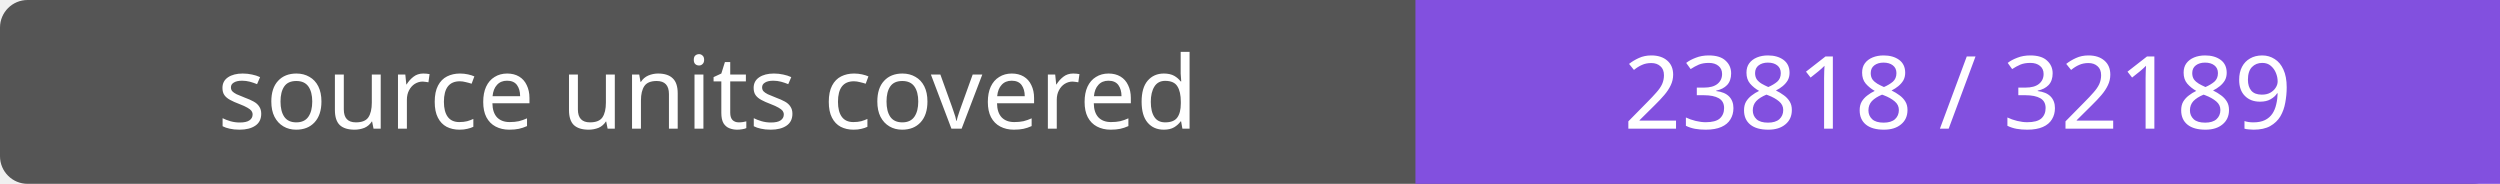
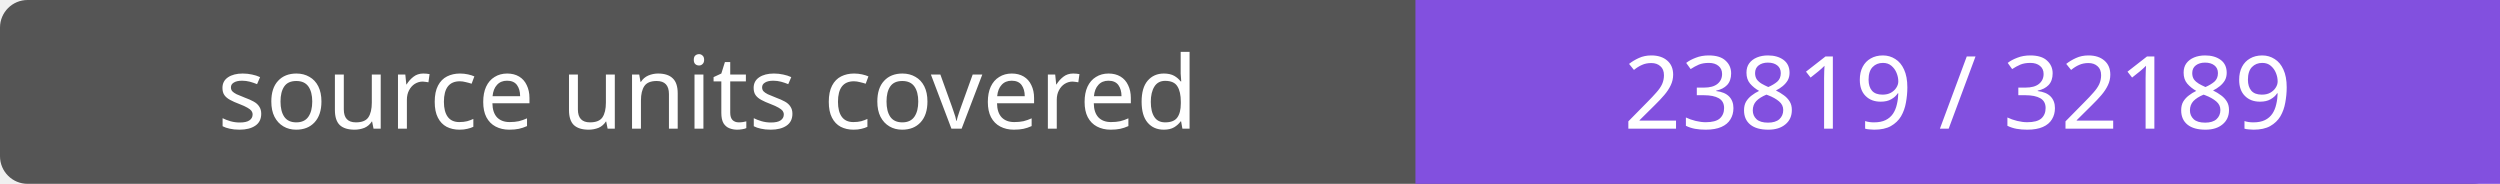
- <svg xmlns="http://www.w3.org/2000/svg" width="272" height="20" role="img" aria-label="source units covered: 23818 / 32189">
+ <svg xmlns="http://www.w3.org/2000/svg" width="272" height="20" role="img" aria-label="source units covered: 23819 / 32189">
  <rect width="272" height="20" rx="3" fill="#555" />
  <path fill="#8250df" d="M154 0h118v20H154z" />
  <g fill="#fff" text-anchor="middle" font-family="Verdana,sans-serif" font-size="11">
    <text x="77.0" y="14">source units covered</text>
-     <text x="213.0" y="14">23818 / 32189</text>
+     <text x="213.0" y="14">23819 / 32189</text>
  </g>
</svg>
